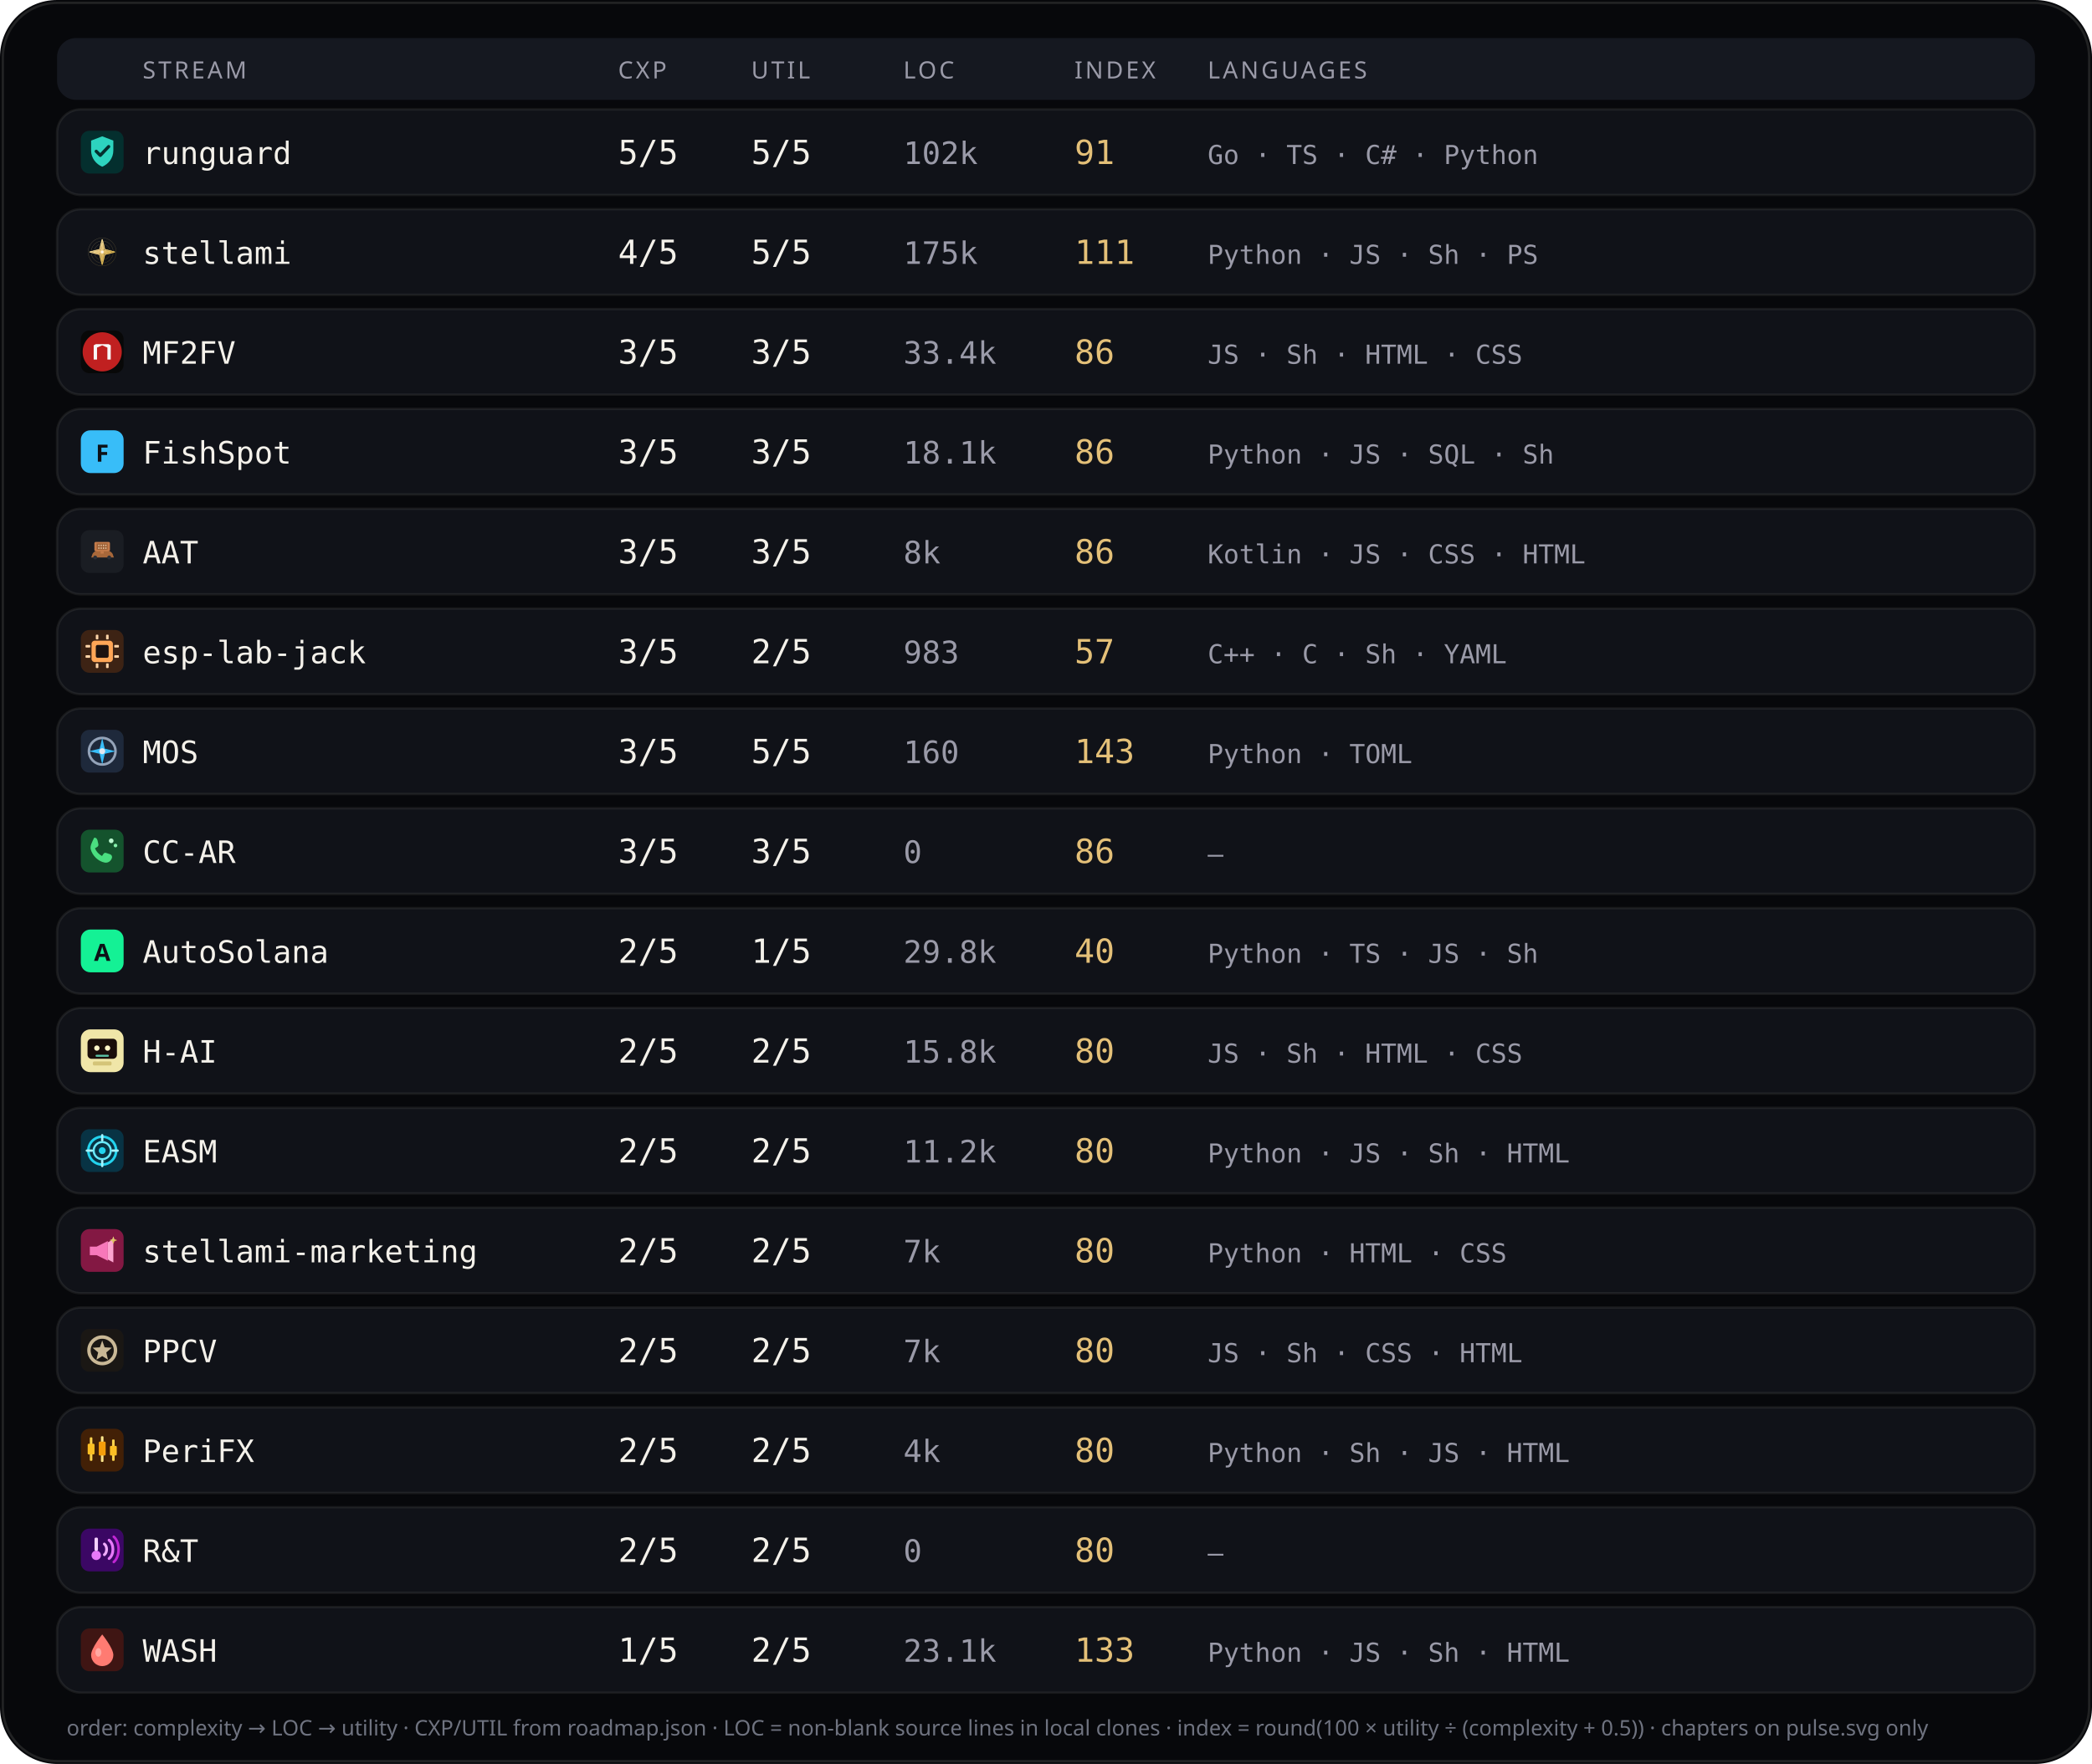
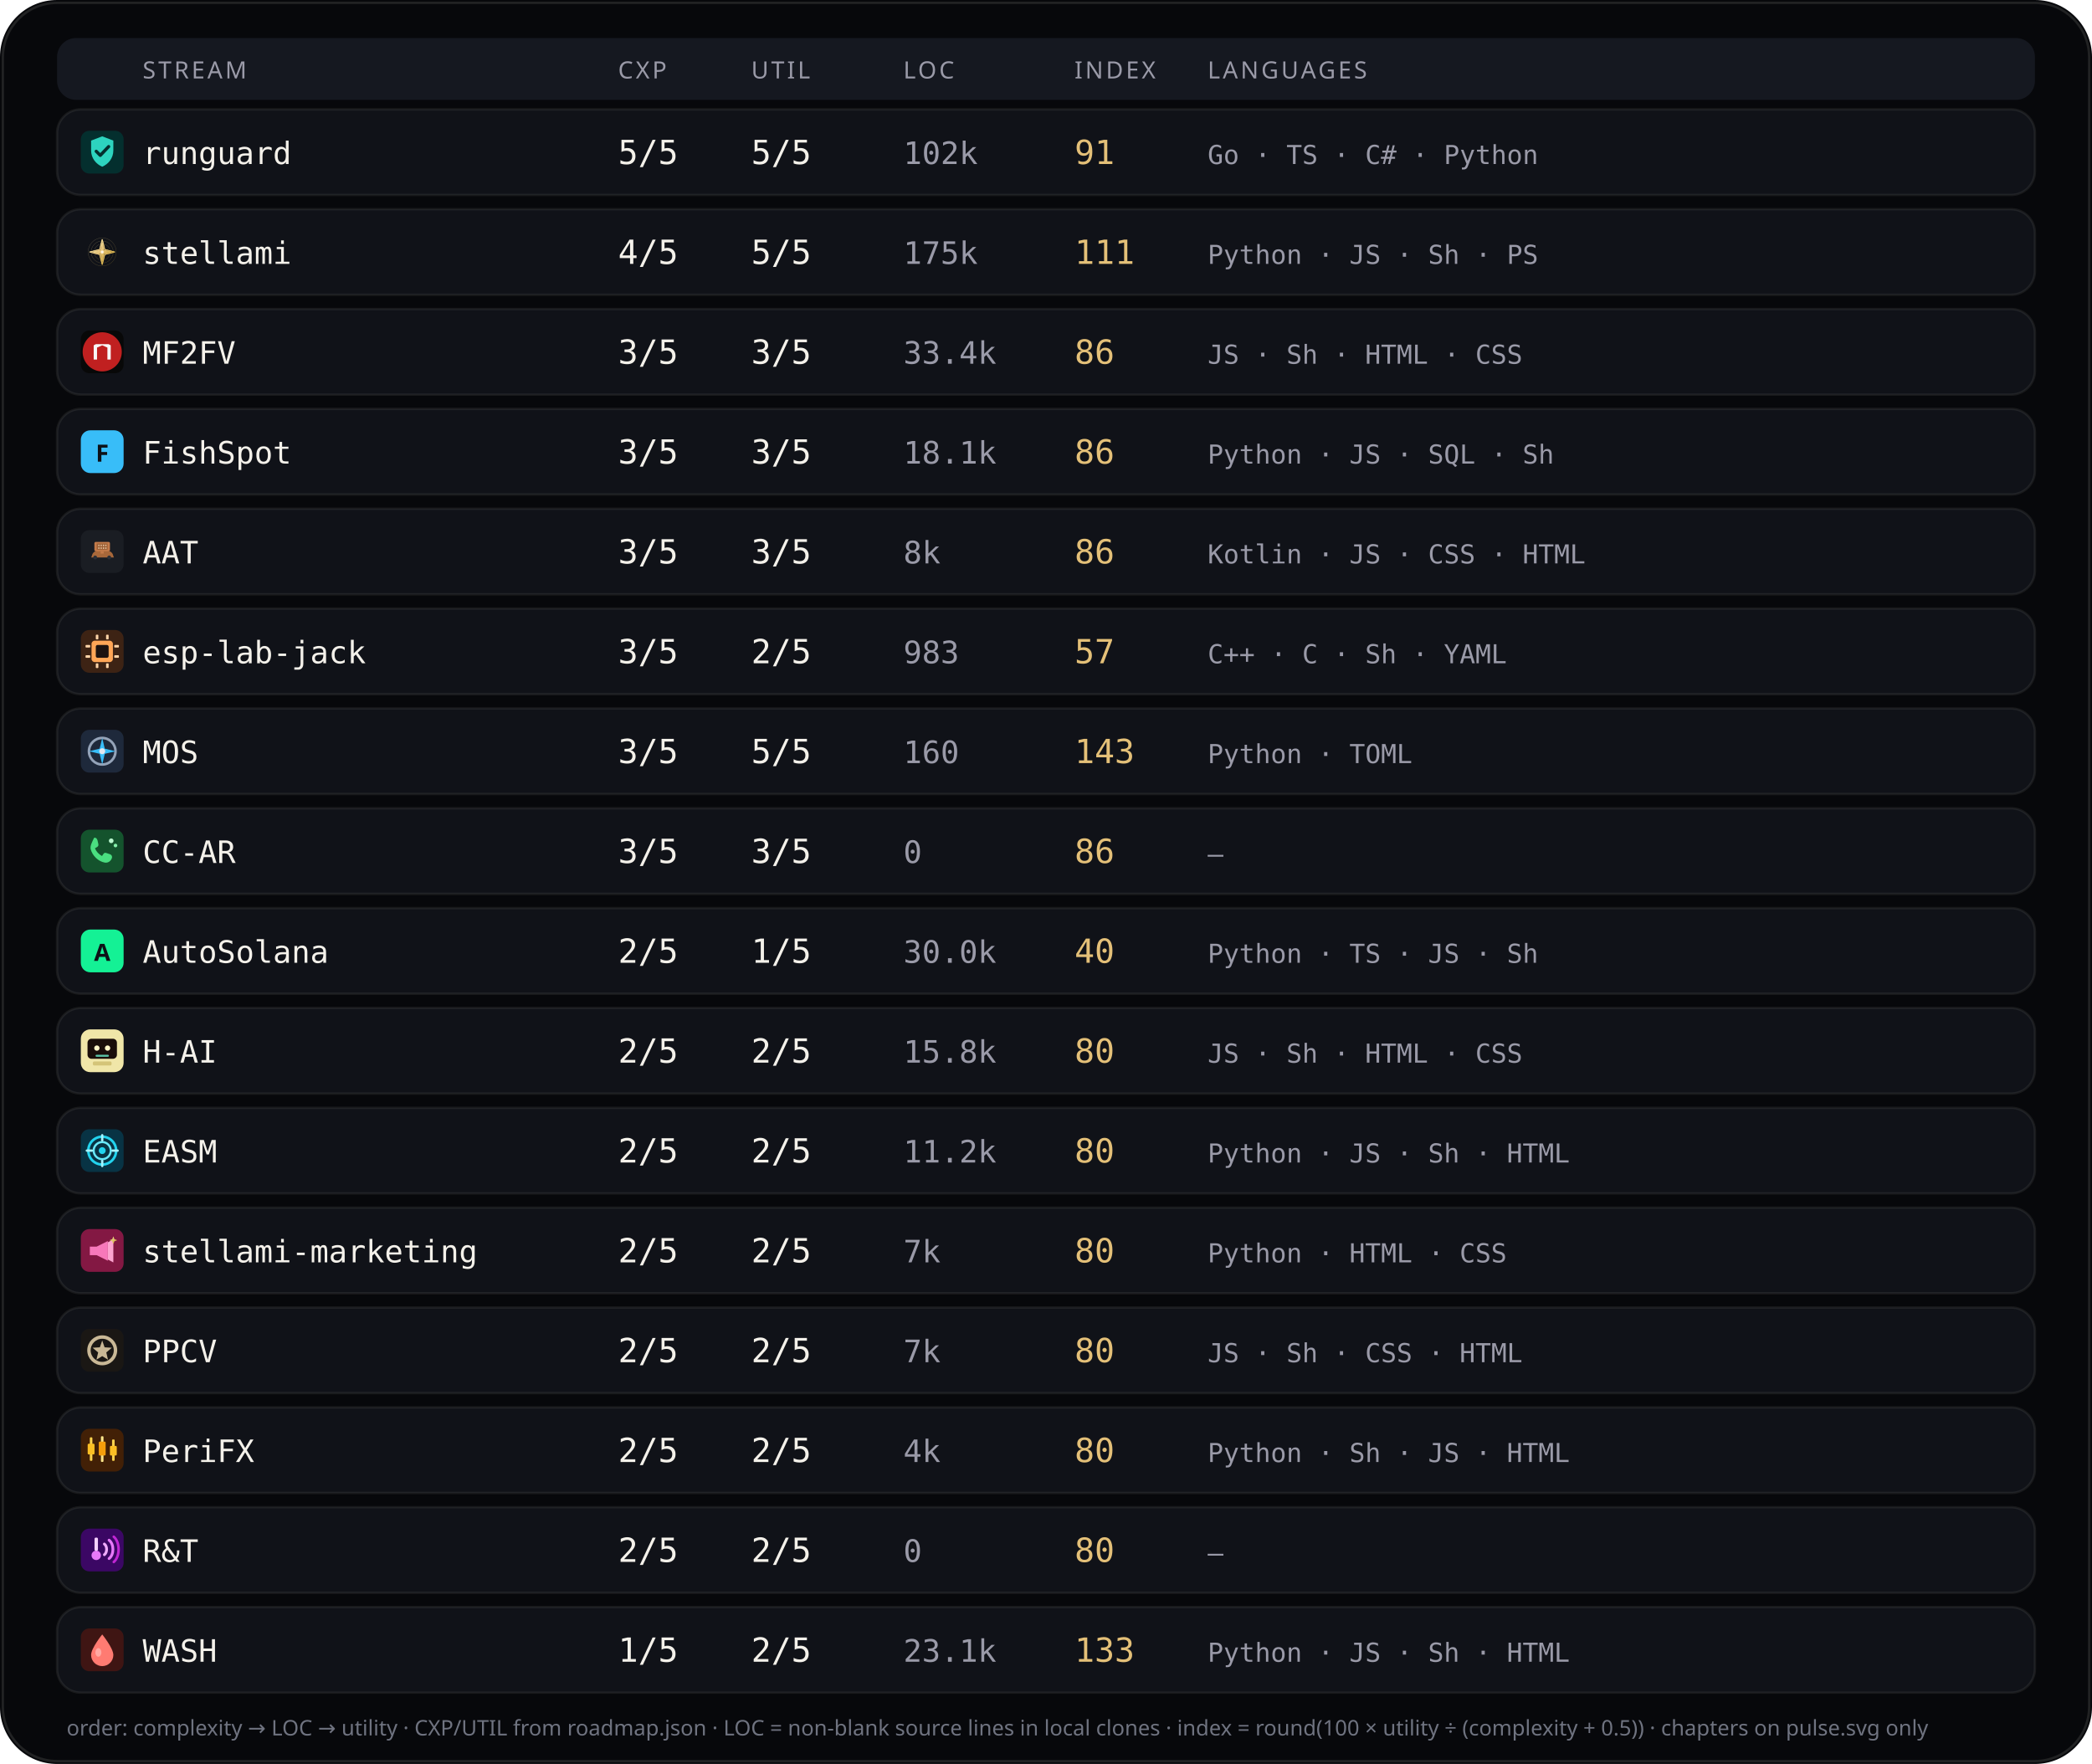
<svg xmlns="http://www.w3.org/2000/svg" viewBox="0 0 880 742" width="880" height="742" role="img" aria-label="Stream complexity utility languages">
  <rect width="880" height="742" rx="24" fill="#07080b" />
  <rect x="1.2" y="1.2" width="877.6" height="739.6" rx="22.8" fill="none" stroke="rgba(232,228,214,0.12)" />
  <rect x="24" y="16" width="832" height="26" rx="8" fill="#151820" />
  <text x="60" y="33" fill="#9a9aa8" font-size="10" font-family="ui-sans-serif, system-ui, sans-serif" letter-spacing="1.1">STREAM</text>
  <text x="260" y="33" fill="#9a9aa8" font-size="10" font-family="ui-sans-serif, system-ui, sans-serif" letter-spacing="1.1">CXP</text>
  <text x="316" y="33" fill="#9a9aa8" font-size="10" font-family="ui-sans-serif, system-ui, sans-serif" letter-spacing="1.1">UTIL</text>
  <text x="380" y="33" fill="#9a9aa8" font-size="10" font-family="ui-sans-serif, system-ui, sans-serif" letter-spacing="1.1">LOC</text>
  <text x="452" y="33" fill="#9a9aa8" font-size="10" font-family="ui-sans-serif, system-ui, sans-serif" letter-spacing="1.1">INDEX</text>
  <text x="508" y="33" fill="#9a9aa8" font-size="10" font-family="ui-sans-serif, system-ui, sans-serif" letter-spacing="1.1">LANGUAGES</text>
  <rect x="24" y="46" width="832" height="36" rx="10" fill="#101218" stroke="rgba(232,228,214,0.08)" />
  <g id="stream_logo_runguard" class="stream_logo" data-stream="runguard" transform="translate(34.0,55.0) scale(0.9)" opacity="1.0">
    <rect width="20" height="20" rx="4" fill="#042f2e" />
    <path fill="#2dd4bf" d="M10 2.6 L15.2 4.6 V9.2 C15.2 12.8 12.9 15.6 10 16.8 C7.1 15.6 4.8 12.8 4.8 9.2 V4.6 Z" />
    <path fill="none" stroke="#042f2e" stroke-width="1.5" stroke-linecap="round" stroke-linejoin="round" d="M7.2 9.6 L9.1 11.5 L13 7.4" />
  </g>
  <use class="stream_logo" data-stream="runguard" href="#stream_logo_runguard" x="34.0" y="55.0" width="18" height="18" opacity="0" />
  <text x="60" y="69" fill="#f4f1ea" font-size="13" font-family="ui-monospace, SFMono-Regular, monospace">runguard</text>
  <text x="260" y="69" fill="#f4f1ea" font-size="14" font-family="ui-monospace, SFMono-Regular, monospace">5/5</text>
  <text x="316" y="69" fill="#f4f1ea" font-size="14" font-family="ui-monospace, SFMono-Regular, monospace">5/5</text>
  <text x="380" y="69" fill="#9a9aa8" font-size="13" font-family="ui-monospace, SFMono-Regular, monospace">102k</text>
  <text x="452" y="69" fill="#e4c078" font-size="14" font-family="ui-monospace, SFMono-Regular, monospace">91</text>
  <text x="508" y="69" fill="#9a9aa8" font-size="11" font-family="ui-monospace, SFMono-Regular, monospace">Go · TS · C# · Python</text>
  <rect x="24" y="88" width="832" height="36" rx="10" fill="#101218" stroke="rgba(232,228,214,0.08)" />
  <g id="stream_logo_stellami" class="stream_logo" data-stream="stellami" transform="translate(34.0,97.0) scale(0.9)" opacity="1.0">
    <g transform="translate(-0 -0) scale(0.0390625 0.0390625)">
      <defs>
        <linearGradient id="stream_logo_stellami-gold" x1="0%" y1="0%" x2="100%" y2="100%">
          <stop offset="0%" stop-color="#f5e6a8" />
          <stop offset="45%" stop-color="#e8c57a" />
          <stop offset="100%" stop-color="#c9a227" />
        </linearGradient>
        <filter id="stream_logo_stellami-glow" x="-40%" y="-40%" width="180%" height="180%">
          <feGaussianBlur stdDeviation="6" result="b" />
          <feMerge>
            <feMergeNode in="b" />
            <feMergeNode in="SourceGraphic" />
          </feMerge>
        </filter>
      </defs>
      <g fill="none" stroke="url(#stream_logo_stellami-gold)" stroke-width="2.2" opacity=".55">
        <circle cx="256" cy="256" r="168" />
        <circle cx="256" cy="256" r="132" />
        <circle cx="256" cy="256" r="96" />
      </g>
      <g stroke="url(#stream_logo_stellami-gold)" stroke-width="1.4" opacity=".35">
        <line x1="256" y1="88" x2="256" y2="424" />
        <line x1="88" y1="256" x2="424" y2="256" />
      </g>
      <g filter="url(#stream_logo_stellami-glow)" stroke="url(#stream_logo_stellami-gold)" stroke-width="10" stroke-linecap="round" stroke-linejoin="round">
        <path d="M256 108 L286 226 L404 256 L286 286 L256 404 L226 286 L108 256 L226 226 Z" fill="none" />
        <path d="M256 148 L272 236 L360 256 L272 276 L256 364 L240 276 L152 256 L240 236 Z" fill="url(#stream_logo_stellami-gold)" opacity=".92" />
      </g>
      <circle cx="256" cy="256" r="18" fill="#fff8e8" opacity=".95" />
    </g>
  </g>
  <use class="stream_logo" data-stream="stellami" href="#stream_logo_stellami" x="34.0" y="97.0" width="18" height="18" opacity="0" />
  <text x="60" y="111" fill="#f4f1ea" font-size="13" font-family="ui-monospace, SFMono-Regular, monospace">stellami</text>
  <text x="260" y="111" fill="#f4f1ea" font-size="14" font-family="ui-monospace, SFMono-Regular, monospace">4/5</text>
  <text x="316" y="111" fill="#f4f1ea" font-size="14" font-family="ui-monospace, SFMono-Regular, monospace">5/5</text>
  <text x="380" y="111" fill="#9a9aa8" font-size="13" font-family="ui-monospace, SFMono-Regular, monospace">175k</text>
  <text x="452" y="111" fill="#e4c078" font-size="14" font-family="ui-monospace, SFMono-Regular, monospace">111</text>
  <text x="508" y="111" fill="#9a9aa8" font-size="11" font-family="ui-monospace, SFMono-Regular, monospace">Python · JS · Sh · PS</text>
  <rect x="24" y="130" width="832" height="36" rx="10" fill="#101218" stroke="rgba(232,228,214,0.08)" />
  <g id="stream_logo_mf2fv" class="stream_logo" data-stream="mf2fv" transform="translate(34.0,139.0) scale(0.9)" opacity="1.0">
    <rect width="20" height="20" rx="4" fill="#080808" />
    <circle cx="10" cy="10" r="9.15" fill="#c02020" />
    <path fill="#f8f8f8" d="M 6.016 13.594 L 6.016 6.953 L 7.031 6.406 L 12.969 6.406 L 13.984 6.953 L 13.984 13.594 L 12.422 13.594 L 12.422 8.008 L 10.000 6.953 L 7.578 8.008 L 7.578 13.594 Z" />
  </g>
  <use class="stream_logo" data-stream="mf2fv" href="#stream_logo_mf2fv" x="34.0" y="139.0" width="18" height="18" opacity="0" />
  <text x="60" y="153" fill="#f4f1ea" font-size="13" font-family="ui-monospace, SFMono-Regular, monospace">MF2FV</text>
  <text x="260" y="153" fill="#f4f1ea" font-size="14" font-family="ui-monospace, SFMono-Regular, monospace">3/5</text>
  <text x="316" y="153" fill="#f4f1ea" font-size="14" font-family="ui-monospace, SFMono-Regular, monospace">3/5</text>
  <text x="380" y="153" fill="#9a9aa8" font-size="13" font-family="ui-monospace, SFMono-Regular, monospace">33.4k</text>
  <text x="452" y="153" fill="#e4c078" font-size="14" font-family="ui-monospace, SFMono-Regular, monospace">86</text>
  <text x="508" y="153" fill="#9a9aa8" font-size="11" font-family="ui-monospace, SFMono-Regular, monospace">JS · Sh · HTML · CSS</text>
  <rect x="24" y="172" width="832" height="36" rx="10" fill="#101218" stroke="rgba(232,228,214,0.08)" />
  <g id="stream_logo_fishspot" class="stream_logo" data-stream="fishspot" opacity="1.0">
    <rect x="34.0" y="181.0" width="18" height="18" rx="4" fill="#38bdf8" />
    <text x="43.0" y="194.2" text-anchor="middle" fill="#0d1117" font-size="10" font-family="ui-sans-serif, system-ui, sans-serif" font-weight="700">F</text>
  </g>
  <text x="60" y="195" fill="#f4f1ea" font-size="13" font-family="ui-monospace, SFMono-Regular, monospace">FishSpot</text>
  <text x="260" y="195" fill="#f4f1ea" font-size="14" font-family="ui-monospace, SFMono-Regular, monospace">3/5</text>
  <text x="316" y="195" fill="#f4f1ea" font-size="14" font-family="ui-monospace, SFMono-Regular, monospace">3/5</text>
  <text x="380" y="195" fill="#9a9aa8" font-size="13" font-family="ui-monospace, SFMono-Regular, monospace">18.1k</text>
  <text x="452" y="195" fill="#e4c078" font-size="14" font-family="ui-monospace, SFMono-Regular, monospace">86</text>
  <text x="508" y="195" fill="#9a9aa8" font-size="11" font-family="ui-monospace, SFMono-Regular, monospace">Python · JS · SQL · Sh</text>
  <rect x="24" y="214" width="832" height="36" rx="10" fill="#101218" stroke="rgba(232,228,214,0.08)" />
  <g id="stream_logo_aat" class="stream_logo" data-stream="aat" transform="translate(34.0,223.0) scale(0.9)" opacity="1.0">
    <rect width="20" height="20" rx="4" fill="#1A1D23" />
    <g transform="translate(0.15 0.4) scale(0.182)">
      <path fill="#A8683A" d="M28,62 C30,54 38,50 48,49 L62,49 C72,50 80,54 82,62 L84,68 L26,68 Z" />
      <path fill="#8F5830" d="M40,50 L46,42 L60,42 L66,50 Z" />
      <path fill="#2A2E36" d="M36,68m-5,0a5,5 0,1,1 10,0a5,5 0,1,1 -10,0" />
      <path fill="#2A2E36" d="M72,68m-5,0a5,5 0,1,1 10,0a5,5 0,1,1 -10,0" />
      <path fill="#C47B4A" d="M38,28 L70,28 Q74,28 74,32 L74,48 Q74,52 70,52 L38,52 Q34,52 34,48 L34,32 Q34,28 38,28 Z" />
      <path fill="#9A5F35" d="M40,32h28v16H40z" />
      <path fill="#E8C4A0" d="M44,35h3v4h-3z" />
      <path fill="#E8C4A0" d="M50,35h3v4h-3z" />
      <path fill="#E8C4A0" d="M56,35h3v4h-3z" />
      <path fill="#E8C4A0" d="M62,35h3v4h-3z" />
      <path fill="#E8C4A0" d="M44,42h3v4h-3z" />
      <path fill="#E8C4A0" d="M50,42h3v4h-3z" />
      <path fill="#E8C4A0" d="M56,42h3v4h-3z" />
      <path fill="#E8C4A0" d="M62,42h3v4h-3z" />
      <path fill="#C47B4A" d="M50,52h8v6h-8z" />
    </g>
  </g>
  <use class="stream_logo" data-stream="aat" href="#stream_logo_aat" x="34.0" y="223.0" width="18" height="18" opacity="0" />
  <text x="60" y="237" fill="#f4f1ea" font-size="13" font-family="ui-monospace, SFMono-Regular, monospace">AAT</text>
  <text x="260" y="237" fill="#f4f1ea" font-size="14" font-family="ui-monospace, SFMono-Regular, monospace">3/5</text>
  <text x="316" y="237" fill="#f4f1ea" font-size="14" font-family="ui-monospace, SFMono-Regular, monospace">3/5</text>
  <text x="380" y="237" fill="#9a9aa8" font-size="13" font-family="ui-monospace, SFMono-Regular, monospace">8k</text>
  <text x="452" y="237" fill="#e4c078" font-size="14" font-family="ui-monospace, SFMono-Regular, monospace">86</text>
  <text x="508" y="237" fill="#9a9aa8" font-size="11" font-family="ui-monospace, SFMono-Regular, monospace">Kotlin · JS · CSS · HTML</text>
  <rect x="24" y="256" width="832" height="36" rx="10" fill="#101218" stroke="rgba(232,228,214,0.08)" />
  <g id="stream_logo_esp-lab-jack" class="stream_logo" data-stream="esp-lab-jack" transform="translate(34.0,265.0) scale(0.9)" opacity="1.0">
    <rect width="20" height="20" rx="4" fill="#3d2314" />
    <rect x="5" y="5" width="10" height="10" rx="1.5" fill="#ffa657" />
    <rect x="7" y="7" width="6" height="6" rx="0.8" fill="#1c1210" />
    <rect x="2.2" y="7" width="2.2" height="1.2" rx="0.3" fill="#ffd4a8" />
    <rect x="2.2" y="11.8" width="2.2" height="1.2" rx="0.3" fill="#ffd4a8" />
    <rect x="15.6" y="7" width="2.2" height="1.2" rx="0.3" fill="#ffd4a8" />
    <rect x="15.6" y="11.8" width="2.2" height="1.2" rx="0.3" fill="#ffd4a8" />
    <rect x="7" y="2.2" width="1.2" height="2.2" rx="0.3" fill="#ffd4a8" />
    <rect x="11.8" y="2.2" width="1.2" height="2.2" rx="0.3" fill="#ffd4a8" />
    <rect x="7" y="15.6" width="1.2" height="2.2" rx="0.3" fill="#ffd4a8" />
    <rect x="11.8" y="15.6" width="1.2" height="2.2" rx="0.3" fill="#ffd4a8" />
  </g>
  <use class="stream_logo" data-stream="esp-lab-jack" href="#stream_logo_esp-lab-jack" x="34.0" y="265.0" width="18" height="18" opacity="0" />
  <text x="60" y="279" fill="#f4f1ea" font-size="13" font-family="ui-monospace, SFMono-Regular, monospace">esp-lab-jack</text>
  <text x="260" y="279" fill="#f4f1ea" font-size="14" font-family="ui-monospace, SFMono-Regular, monospace">3/5</text>
  <text x="316" y="279" fill="#f4f1ea" font-size="14" font-family="ui-monospace, SFMono-Regular, monospace">2/5</text>
  <text x="380" y="279" fill="#9a9aa8" font-size="13" font-family="ui-monospace, SFMono-Regular, monospace">983</text>
  <text x="452" y="279" fill="#e4c078" font-size="14" font-family="ui-monospace, SFMono-Regular, monospace">57</text>
  <text x="508" y="279" fill="#9a9aa8" font-size="11" font-family="ui-monospace, SFMono-Regular, monospace">C++ · C · Sh · YAML</text>
  <rect x="24" y="298" width="832" height="36" rx="10" fill="#101218" stroke="rgba(232,228,214,0.08)" />
  <g id="stream_logo_mos" class="stream_logo" data-stream="mos" transform="translate(34.0,307.0) scale(0.9)" opacity="1.0">
    <rect width="20" height="20" rx="4" fill="#1e293b" />
    <circle cx="10" cy="10" r="6.2" fill="none" stroke="#94a3b8" stroke-width="1.2" />
    <path d="M10 3.8 L11.2 8.8 L16.2 10 L11.2 11.2 L10 16.2 L8.8 11.2 L3.8 10 L8.8 8.8 Z" fill="#38bdf8" />
    <circle cx="10" cy="10" r="1.4" fill="#e2e8f0" />
  </g>
  <use class="stream_logo" data-stream="mos" href="#stream_logo_mos" x="34.0" y="307.0" width="18" height="18" opacity="0" />
  <text x="60" y="321" fill="#f4f1ea" font-size="13" font-family="ui-monospace, SFMono-Regular, monospace">MOS</text>
  <text x="260" y="321" fill="#f4f1ea" font-size="14" font-family="ui-monospace, SFMono-Regular, monospace">3/5</text>
  <text x="316" y="321" fill="#f4f1ea" font-size="14" font-family="ui-monospace, SFMono-Regular, monospace">5/5</text>
  <text x="380" y="321" fill="#9a9aa8" font-size="13" font-family="ui-monospace, SFMono-Regular, monospace">160</text>
  <text x="452" y="321" fill="#e4c078" font-size="14" font-family="ui-monospace, SFMono-Regular, monospace">143</text>
  <text x="508" y="321" fill="#9a9aa8" font-size="11" font-family="ui-monospace, SFMono-Regular, monospace">Python · TOML</text>
  <rect x="24" y="340" width="832" height="36" rx="10" fill="#101218" stroke="rgba(232,228,214,0.08)" />
  <g id="stream_logo_cc-ar" class="stream_logo" data-stream="cc-ar" transform="translate(34.0,349.0) scale(0.9)" opacity="1.0">
    <rect width="20" height="20" rx="4" fill="#14532d" />
    <path fill="#4ade80" d="M6.2 3.8 C7 3.6 7.6 4.2 7.8 5 L8.2 6.8 C8.3 7.4 8.1 7.8 7.6 8.1 L6.6 8.7 C7.2 10.2 8.4 11.5 9.9 12.3 L10.6 11.3 C10.9 10.8 11.4 10.7 11.9 10.9 L13.7 11.5 C14.4 11.8 14.8 12.5 14.5 13.3 C14.1 14.6 12.8 15.6 11.3 15.4 C8.2 14.9 5.4 12.2 4.6 9.1 C4.3 7.6 5.1 6.1 6.2 3.8 Z" />
    <circle cx="14.2" cy="5.2" r="1.1" fill="#bbf7d0" />
    <circle cx="16.2" cy="7.4" r="0.85" fill="#86efac" />
  </g>
  <use class="stream_logo" data-stream="cc-ar" href="#stream_logo_cc-ar" x="34.0" y="349.0" width="18" height="18" opacity="0" />
  <text x="60" y="363" fill="#f4f1ea" font-size="13" font-family="ui-monospace, SFMono-Regular, monospace">CC-AR</text>
  <text x="260" y="363" fill="#f4f1ea" font-size="14" font-family="ui-monospace, SFMono-Regular, monospace">3/5</text>
  <text x="316" y="363" fill="#f4f1ea" font-size="14" font-family="ui-monospace, SFMono-Regular, monospace">3/5</text>
  <text x="380" y="363" fill="#9a9aa8" font-size="13" font-family="ui-monospace, SFMono-Regular, monospace">0</text>
  <text x="452" y="363" fill="#e4c078" font-size="14" font-family="ui-monospace, SFMono-Regular, monospace">86</text>
  <text x="508" y="363" fill="#9a9aa8" font-size="11" font-family="ui-monospace, SFMono-Regular, monospace">—</text>
  <rect x="24" y="382" width="832" height="36" rx="10" fill="#101218" stroke="rgba(232,228,214,0.08)" />
  <g id="stream_logo_autosolana" class="stream_logo" data-stream="autosolana" opacity="1.0">
    <rect x="34.0" y="391.0" width="18" height="18" rx="4" fill="#14F195" />
    <text x="43.0" y="404.2" text-anchor="middle" fill="#0d1117" font-size="10" font-family="ui-sans-serif, system-ui, sans-serif" font-weight="700">A</text>
  </g>
  <text x="60" y="405" fill="#f4f1ea" font-size="13" font-family="ui-monospace, SFMono-Regular, monospace">AutoSolana</text>
  <text x="260" y="405" fill="#f4f1ea" font-size="14" font-family="ui-monospace, SFMono-Regular, monospace">2/5</text>
  <text x="316" y="405" fill="#f4f1ea" font-size="14" font-family="ui-monospace, SFMono-Regular, monospace">1/5</text>
-   <text x="380" y="405" fill="#9a9aa8" font-size="13" font-family="ui-monospace, SFMono-Regular, monospace">29.8k</text>
+   <text x="380" y="405" fill="#9a9aa8" font-size="13" font-family="ui-monospace, SFMono-Regular, monospace">30.0k</text>
  <text x="452" y="405" fill="#e4c078" font-size="14" font-family="ui-monospace, SFMono-Regular, monospace">40</text>
  <text x="508" y="405" fill="#9a9aa8" font-size="11" font-family="ui-monospace, SFMono-Regular, monospace">Python · TS · JS · Sh</text>
  <rect x="24" y="424" width="832" height="36" rx="10" fill="#101218" stroke="rgba(232,228,214,0.08)" />
  <g id="stream_logo_ccdpc" class="stream_logo" data-stream="ccdpc" transform="translate(34.0,433.0) scale(0.9)" opacity="1.0">
    <g transform="translate(-0 -0) scale(0.3125 0.3125)">
      <rect width="64" height="64" rx="14" fill="#f0e6a8" />
      <rect x="10" y="14" width="44" height="30" rx="6" fill="#1a0e0a" />
      <circle cx="24" cy="28" r="4" fill="#fff6c8" />
      <circle cx="40" cy="28" r="4" fill="#fff6c8" />
      <rect x="22" y="38" width="20" height="3" rx="1.5" fill="#5bc4a8" />
      <rect x="18" y="48" width="28" height="6" rx="2" fill="#d4c478" />
    </g>
  </g>
  <use class="stream_logo" data-stream="ccdpc" href="#stream_logo_ccdpc" x="34.0" y="433.0" width="18" height="18" opacity="0" />
  <text x="60" y="447" fill="#f4f1ea" font-size="13" font-family="ui-monospace, SFMono-Regular, monospace">H-AI</text>
  <text x="260" y="447" fill="#f4f1ea" font-size="14" font-family="ui-monospace, SFMono-Regular, monospace">2/5</text>
  <text x="316" y="447" fill="#f4f1ea" font-size="14" font-family="ui-monospace, SFMono-Regular, monospace">2/5</text>
  <text x="380" y="447" fill="#9a9aa8" font-size="13" font-family="ui-monospace, SFMono-Regular, monospace">15.8k</text>
  <text x="452" y="447" fill="#e4c078" font-size="14" font-family="ui-monospace, SFMono-Regular, monospace">80</text>
  <text x="508" y="447" fill="#9a9aa8" font-size="11" font-family="ui-monospace, SFMono-Regular, monospace">JS · Sh · HTML · CSS</text>
  <rect x="24" y="466" width="832" height="36" rx="10" fill="#101218" stroke="rgba(232,228,214,0.08)" />
  <g id="stream_logo_easm" class="stream_logo" data-stream="easm" transform="translate(34.0,475.0) scale(0.9)" opacity="1.0">
    <rect width="20" height="20" rx="4" fill="#083344" />
    <circle cx="10" cy="10" r="6.5" fill="none" stroke="#22d3ee" stroke-width="1.2" />
    <circle cx="10" cy="10" r="4" fill="none" stroke="#67e8f9" stroke-width="1" />
    <circle cx="10" cy="10" r="1.6" fill="#22d3ee" />
    <path d="M10 2.8 V5.2 M10 14.8 V17.2 M2.8 10 H5.2 M14.8 10 H17.2" stroke="#a5f3fc" stroke-width="1.1" stroke-linecap="round" />
  </g>
  <use class="stream_logo" data-stream="easm" href="#stream_logo_easm" x="34.0" y="475.0" width="18" height="18" opacity="0" />
  <text x="60" y="489" fill="#f4f1ea" font-size="13" font-family="ui-monospace, SFMono-Regular, monospace">EASM</text>
  <text x="260" y="489" fill="#f4f1ea" font-size="14" font-family="ui-monospace, SFMono-Regular, monospace">2/5</text>
  <text x="316" y="489" fill="#f4f1ea" font-size="14" font-family="ui-monospace, SFMono-Regular, monospace">2/5</text>
  <text x="380" y="489" fill="#9a9aa8" font-size="13" font-family="ui-monospace, SFMono-Regular, monospace">11.2k</text>
  <text x="452" y="489" fill="#e4c078" font-size="14" font-family="ui-monospace, SFMono-Regular, monospace">80</text>
  <text x="508" y="489" fill="#9a9aa8" font-size="11" font-family="ui-monospace, SFMono-Regular, monospace">Python · JS · Sh · HTML</text>
  <rect x="24" y="508" width="832" height="36" rx="10" fill="#101218" stroke="rgba(232,228,214,0.08)" />
  <g id="stream_logo_stellami-marketing" class="stream_logo" data-stream="stellami-marketing" transform="translate(34.0,517.0) scale(0.9)" opacity="1.0">
    <defs>
      <linearGradient id="stream_logo_stellami-marketing-smkt-gold" x1="0%" y1="0%" x2="100%" y2="100%">
        <stop offset="0%" stop-color="#f5e6a8" />
        <stop offset="100%" stop-color="#c9a227" />
      </linearGradient>
    </defs>
    <rect width="20" height="20" rx="4" fill="#831843" />
    <path fill="#f778ba" d="M4.2 8.2h3.2l5.2-2.6v9.2l-5.2-2.6H4.2z" />
    <path fill="#fda4d0" d="M12.6 6.2l2.6-1.4v10.8l-2.6-1.4z" />
    <path fill="url(#stream_logo_stellami-marketing-smkt-gold)" d="M15.2 3.4 L15.7 4.7 L17 5.2 L15.7 5.7 L15.2 7 L14.7 5.7 L13.4 5.2 L14.7 4.7 Z" />
  </g>
  <use class="stream_logo" data-stream="stellami-marketing" href="#stream_logo_stellami-marketing" x="34.0" y="517.0" width="18" height="18" opacity="0" />
  <text x="60" y="531" fill="#f4f1ea" font-size="13" font-family="ui-monospace, SFMono-Regular, monospace">stellami-marketing</text>
  <text x="260" y="531" fill="#f4f1ea" font-size="14" font-family="ui-monospace, SFMono-Regular, monospace">2/5</text>
  <text x="316" y="531" fill="#f4f1ea" font-size="14" font-family="ui-monospace, SFMono-Regular, monospace">2/5</text>
  <text x="380" y="531" fill="#9a9aa8" font-size="13" font-family="ui-monospace, SFMono-Regular, monospace">7k</text>
  <text x="452" y="531" fill="#e4c078" font-size="14" font-family="ui-monospace, SFMono-Regular, monospace">80</text>
  <text x="508" y="531" fill="#9a9aa8" font-size="11" font-family="ui-monospace, SFMono-Regular, monospace">Python · HTML · CSS</text>
  <rect x="24" y="550" width="832" height="36" rx="10" fill="#101218" stroke="rgba(232,228,214,0.08)" />
  <g id="stream_logo_ppcv" class="stream_logo" data-stream="ppcv" transform="translate(34.0,559.0) scale(0.9)" opacity="1.0">
    <rect width="20" height="20" rx="4" fill="#1a1714" />
    <circle cx="10" cy="10" r="6.2" fill="none" stroke="#c9b896" stroke-width="1.6" />
    <path fill="#c9b896" d="M10 5.4 L11.1 8.6 L14.5 8.8 L11.9 11 L12.7 14.4 L10 12.7 L7.3 14.4 L8.1 11 L5.5 8.8 L8.9 8.6 Z" />
  </g>
  <use class="stream_logo" data-stream="ppcv" href="#stream_logo_ppcv" x="34.0" y="559.0" width="18" height="18" opacity="0" />
  <text x="60" y="573" fill="#f4f1ea" font-size="13" font-family="ui-monospace, SFMono-Regular, monospace">PPCV</text>
  <text x="260" y="573" fill="#f4f1ea" font-size="14" font-family="ui-monospace, SFMono-Regular, monospace">2/5</text>
  <text x="316" y="573" fill="#f4f1ea" font-size="14" font-family="ui-monospace, SFMono-Regular, monospace">2/5</text>
  <text x="380" y="573" fill="#9a9aa8" font-size="13" font-family="ui-monospace, SFMono-Regular, monospace">7k</text>
  <text x="452" y="573" fill="#e4c078" font-size="14" font-family="ui-monospace, SFMono-Regular, monospace">80</text>
  <text x="508" y="573" fill="#9a9aa8" font-size="11" font-family="ui-monospace, SFMono-Regular, monospace">JS · Sh · CSS · HTML</text>
  <rect x="24" y="592" width="832" height="36" rx="10" fill="#101218" stroke="rgba(232,228,214,0.08)" />
  <g id="stream_logo_peri" class="stream_logo" data-stream="peri" transform="translate(34.0,601.0) scale(0.9)" opacity="1.0">
    <rect width="20" height="20" rx="4" fill="#422006" />
    <rect x="4.2" y="4" width="1.2" height="11" rx="0.4" fill="#fcd34d" />
    <rect x="3.2" y="7" width="3.2" height="5" rx="0.5" fill="#fbbf24" />
    <rect x="9.4" y="3.5" width="1.2" height="12" rx="0.4" fill="#fde68a" />
    <rect x="8.4" y="6" width="3.2" height="6.5" rx="0.5" fill="#f59e0b" />
    <rect x="14.6" y="5" width="1.2" height="10" rx="0.4" fill="#fcd34d" />
    <rect x="13.6" y="8" width="3.2" height="4.5" rx="0.5" fill="#fbbf24" />
  </g>
  <use class="stream_logo" data-stream="peri" href="#stream_logo_peri" x="34.0" y="601.0" width="18" height="18" opacity="0" />
  <text x="60" y="615" fill="#f4f1ea" font-size="13" font-family="ui-monospace, SFMono-Regular, monospace">PeriFX</text>
  <text x="260" y="615" fill="#f4f1ea" font-size="14" font-family="ui-monospace, SFMono-Regular, monospace">2/5</text>
  <text x="316" y="615" fill="#f4f1ea" font-size="14" font-family="ui-monospace, SFMono-Regular, monospace">2/5</text>
  <text x="380" y="615" fill="#9a9aa8" font-size="13" font-family="ui-monospace, SFMono-Regular, monospace">4k</text>
  <text x="452" y="615" fill="#e4c078" font-size="14" font-family="ui-monospace, SFMono-Regular, monospace">80</text>
  <text x="508" y="615" fill="#9a9aa8" font-size="11" font-family="ui-monospace, SFMono-Regular, monospace">Python · Sh · JS · HTML</text>
  <rect x="24" y="634" width="832" height="36" rx="10" fill="#101218" stroke="rgba(232,228,214,0.08)" />
  <g id="stream_logo_rt" class="stream_logo" data-stream="rt" transform="translate(34.0,643.0) scale(0.9)" opacity="1.0">
    <rect width="20" height="20" rx="4" fill="#3b0764" />
    <circle cx="7.2" cy="12.5" r="2.2" fill="#e879f9" />
    <rect x="6.4" y="4.2" width="1.6" height="6.2" rx="0.6" fill="#f5d0fe" />
    <path d="M11 7.2 C12.4 8.2 12.4 11.2 11 12.2" fill="none" stroke="#f0abfc" stroke-width="1.3" stroke-linecap="round" />
    <path d="M13.2 5.4 C15.6 7.2 15.6 12.2 13.2 14" fill="none" stroke="#e879f9" stroke-width="1.3" stroke-linecap="round" />
    <path d="M15.4 3.8 C18.4 6.4 18.4 13 15.4 15.6" fill="none" stroke="#c026d3" stroke-width="1.2" stroke-linecap="round" />
  </g>
  <use class="stream_logo" data-stream="rt" href="#stream_logo_rt" x="34.0" y="643.0" width="18" height="18" opacity="0" />
  <text x="60" y="657" fill="#f4f1ea" font-size="13" font-family="ui-monospace, SFMono-Regular, monospace">R&amp;T</text>
  <text x="260" y="657" fill="#f4f1ea" font-size="14" font-family="ui-monospace, SFMono-Regular, monospace">2/5</text>
  <text x="316" y="657" fill="#f4f1ea" font-size="14" font-family="ui-monospace, SFMono-Regular, monospace">2/5</text>
  <text x="380" y="657" fill="#9a9aa8" font-size="13" font-family="ui-monospace, SFMono-Regular, monospace">0</text>
  <text x="452" y="657" fill="#e4c078" font-size="14" font-family="ui-monospace, SFMono-Regular, monospace">80</text>
  <text x="508" y="657" fill="#9a9aa8" font-size="11" font-family="ui-monospace, SFMono-Regular, monospace">—</text>
  <rect x="24" y="676" width="832" height="36" rx="10" fill="#101218" stroke="rgba(232,228,214,0.08)" />
  <g id="stream_logo_wash" class="stream_logo" data-stream="wash" transform="translate(34.0,685.0) scale(0.9)" opacity="1.0">
    <rect width="20" height="20" rx="4" fill="#3f1513" />
    <path fill="#ff7b72" d="M10 2.8 C10 2.8 15.2 9.2 15.2 12.4 A5.2 5.2 0 0 1 4.8 12.4 C4.8 9.2 10 2.8 10 2.8 Z" />
    <ellipse cx="8.2" cy="11.2" rx="1.4" ry="2" fill="#ffd0cc" opacity=".55" />
  </g>
  <use class="stream_logo" data-stream="wash" href="#stream_logo_wash" x="34.0" y="685.0" width="18" height="18" opacity="0" />
  <text x="60" y="699" fill="#f4f1ea" font-size="13" font-family="ui-monospace, SFMono-Regular, monospace">WASH</text>
  <text x="260" y="699" fill="#f4f1ea" font-size="14" font-family="ui-monospace, SFMono-Regular, monospace">1/5</text>
  <text x="316" y="699" fill="#f4f1ea" font-size="14" font-family="ui-monospace, SFMono-Regular, monospace">2/5</text>
  <text x="380" y="699" fill="#9a9aa8" font-size="13" font-family="ui-monospace, SFMono-Regular, monospace">23.1k</text>
  <text x="452" y="699" fill="#e4c078" font-size="14" font-family="ui-monospace, SFMono-Regular, monospace">133</text>
  <text x="508" y="699" fill="#9a9aa8" font-size="11" font-family="ui-monospace, SFMono-Regular, monospace">Python · JS · Sh · HTML</text>
  <text x="28" y="730" fill="#6f7380" font-size="9" font-family="ui-sans-serif, system-ui, sans-serif">order: complexity → LOC → utility · CXP/UTIL from roadmap.json · LOC = non-blank source lines in local clones · index = round(100 × utility ÷ (complexity + 0.5)) · chapters on pulse.svg only</text>
</svg>
